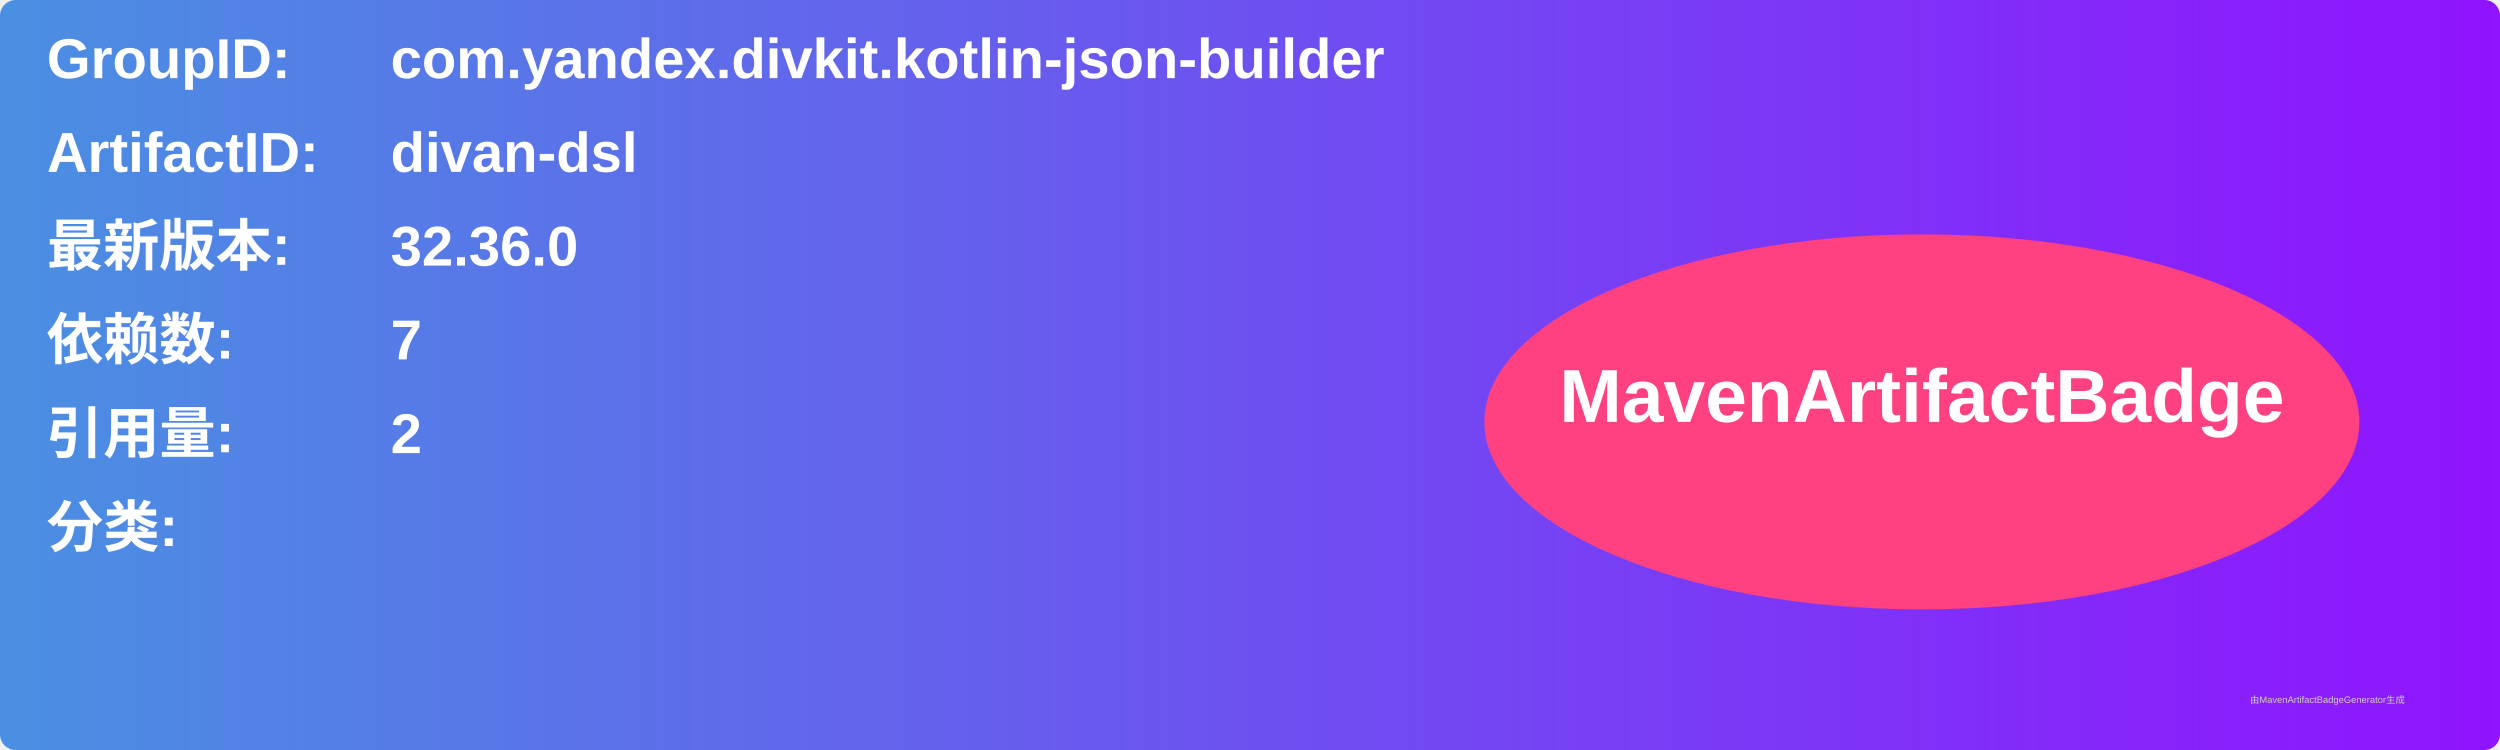
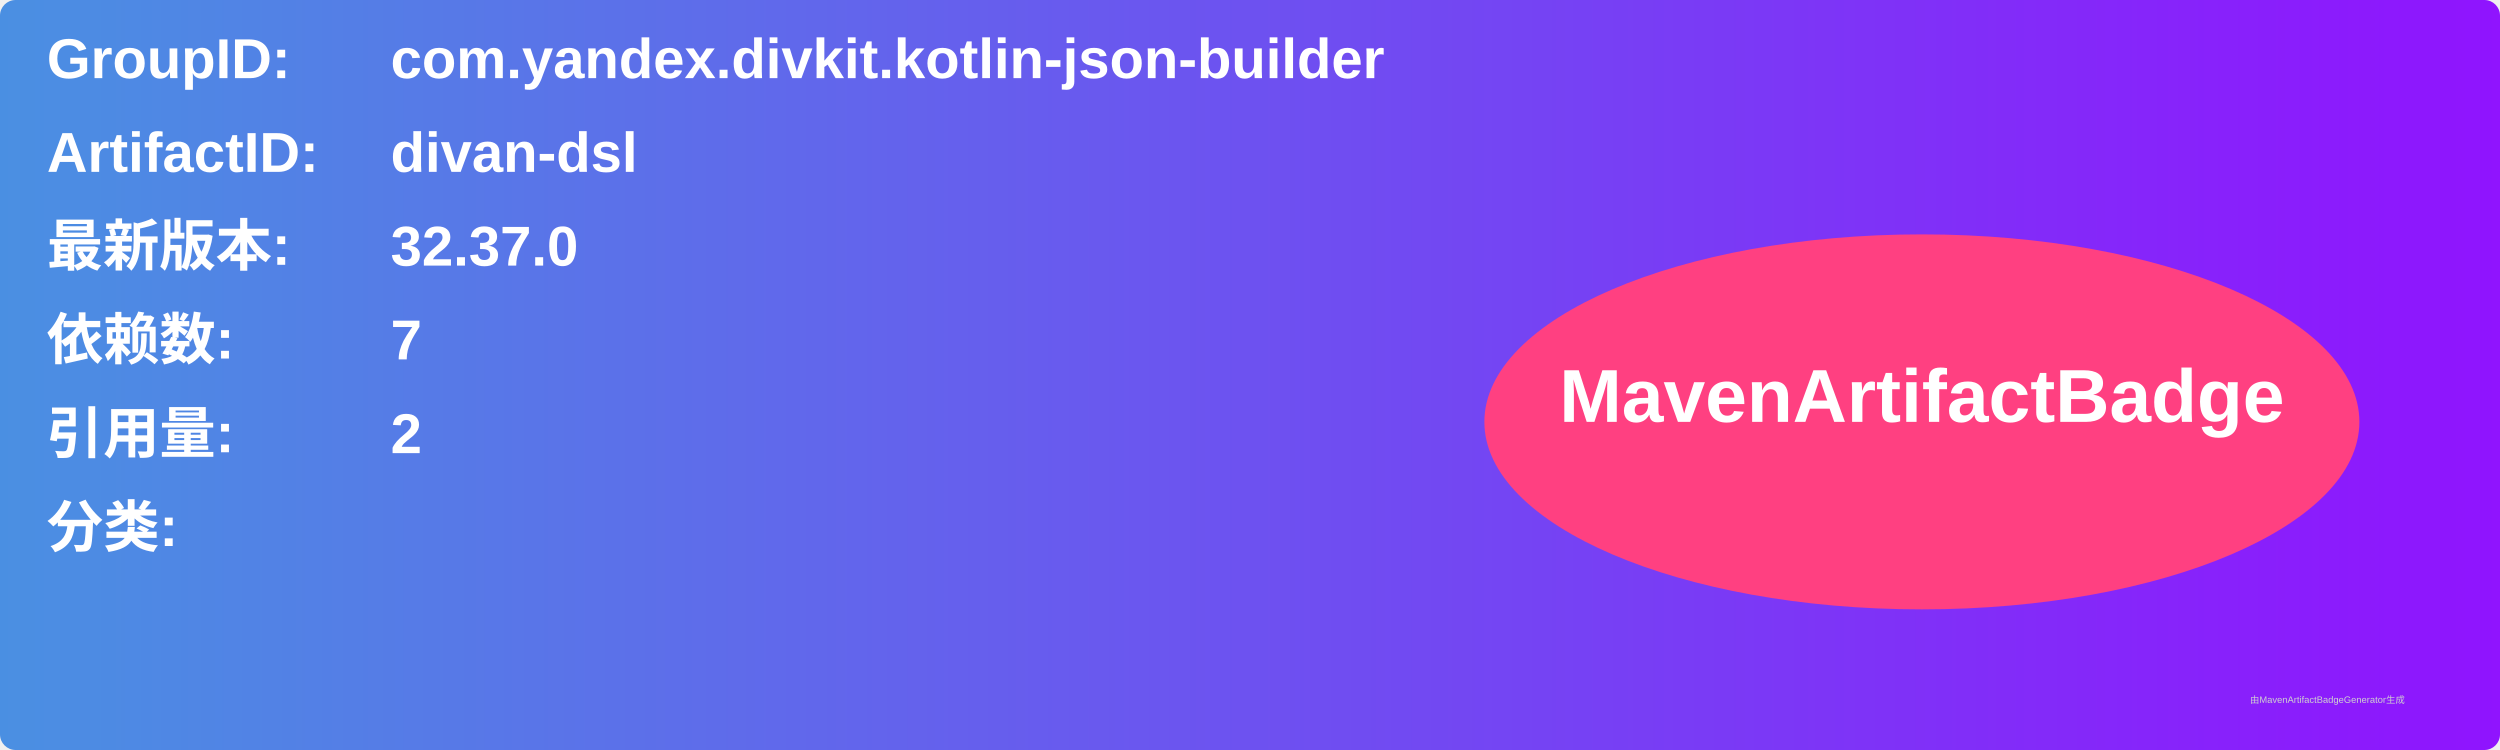
<svg xmlns="http://www.w3.org/2000/svg" width="800" height="240" viewBox="0 0 800 240">
  <linearGradient id="grad" x1="0%" y1="0%" x2="100%" y2="0%">
    <stop offset="0%" stop-color="#4a90e2" />
    <stop offset="100%" stop-color="#9013fe" />
  </linearGradient>
  <rect width="100%" height="100%" rx="5" ry="5" fill="url(#grad)" />
  <g transform="translate(15, 15)">
    <text x="0" y="10" font-family="Arial" font-size="18" fill="white" font-weight="bold" width="260">GroupID:</text>
    <text x="110" y="10" font-family="Arial" font-size="18" fill="white" font-weight="bold" width="460">com.yandex.divkit.kotlin-json-builder</text>
    <text x="0" y="40" font-family="Arial" font-size="18" fill="white" font-weight="bold" width="260">ArtifactID:</text>
    <text x="110" y="40" font-family="Arial" font-size="18" fill="white" font-weight="bold" width="460">divan-dsl</text>
    <text x="0" y="70" font-family="Arial" font-size="18" fill="white" font-weight="bold">最新版本:</text>
    <text x="110" y="70" font-family="Arial" font-size="18" fill="white" font-weight="bold">
-       <tspan font-weight="bold">32.36.0</tspan>
+       <tspan font-weight="bold">32.37.0</tspan>
    </text>
    <text x="0" y="100" font-family="Arial" font-size="18" fill="white" font-weight="bold">依赖数: </text>
    <text x="110" y="100" font-family="Arial" font-size="18" fill="white">
      <tspan font-weight="bold">7</tspan>
    </text>
    <text x="0" y="130" font-family="Arial" font-size="18" fill="white" font-weight="bold">引用量: </text>
    <text x="110" y="130" font-family="Arial" font-size="18" fill="white">
      <tspan font-weight="bold">2</tspan>
    </text>
    <text x="0" y="160" font-family="Arial" font-size="18" fill="white" font-weight="bold">分类:</text>
    <text x="10" y="190" font-family="Arial" font-size="10" fill="white">
      <tspan font-weight="bold" />
    </text>
    <ellipse cx="600" cy="120" rx="140" ry="60" fill="#ff4081" />
    <text x="600" y="120" text-anchor="middle" font-family="Arial" font-size="24" fill="white" font-weight="bold">MavenArtifactBadge</text>
  </g>
  <text x="720" y="225" font-family="Arial" font-size="3" fill="#d0d0d0">由MavenArtifactBadgeGenerator生成</text>
</svg>
